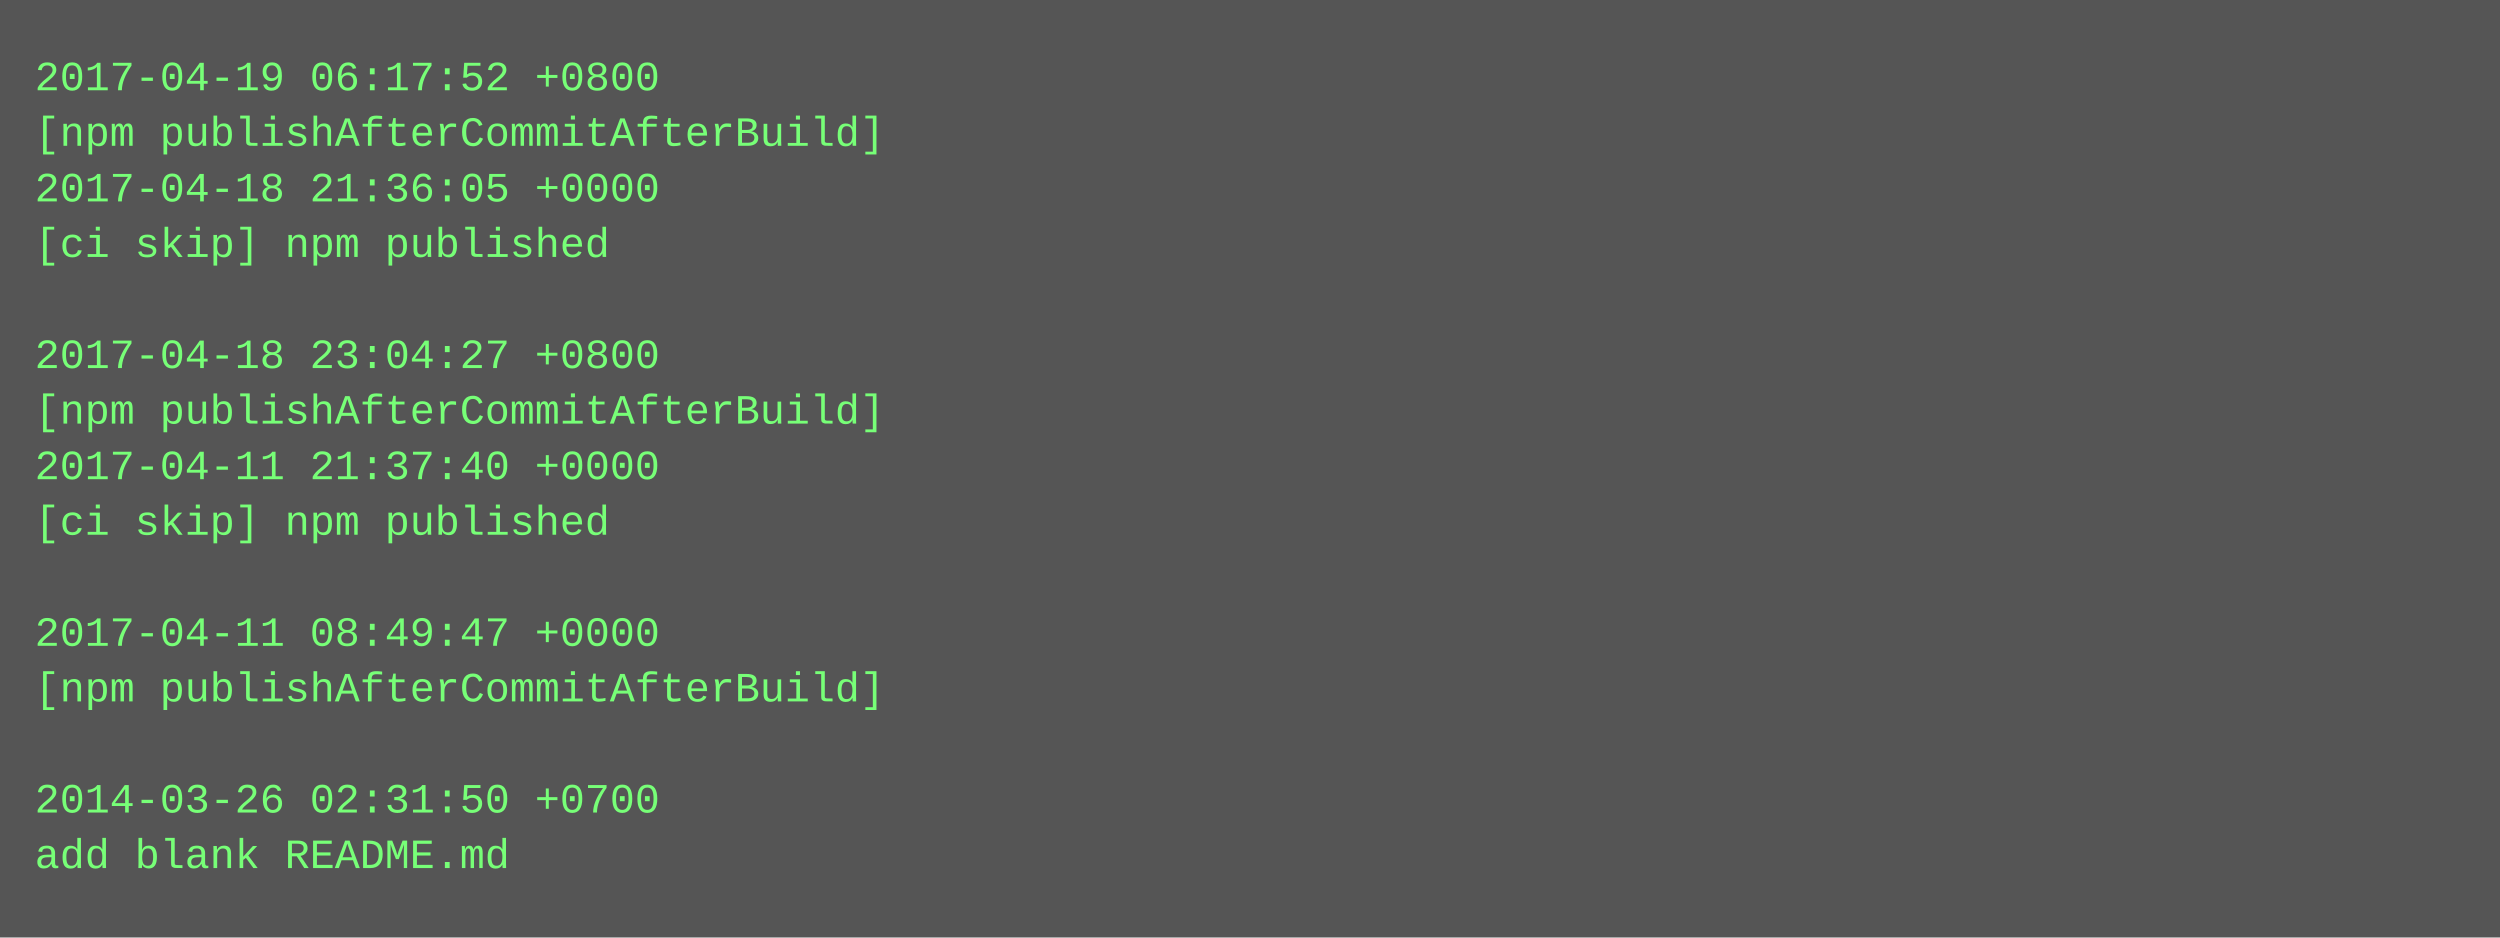
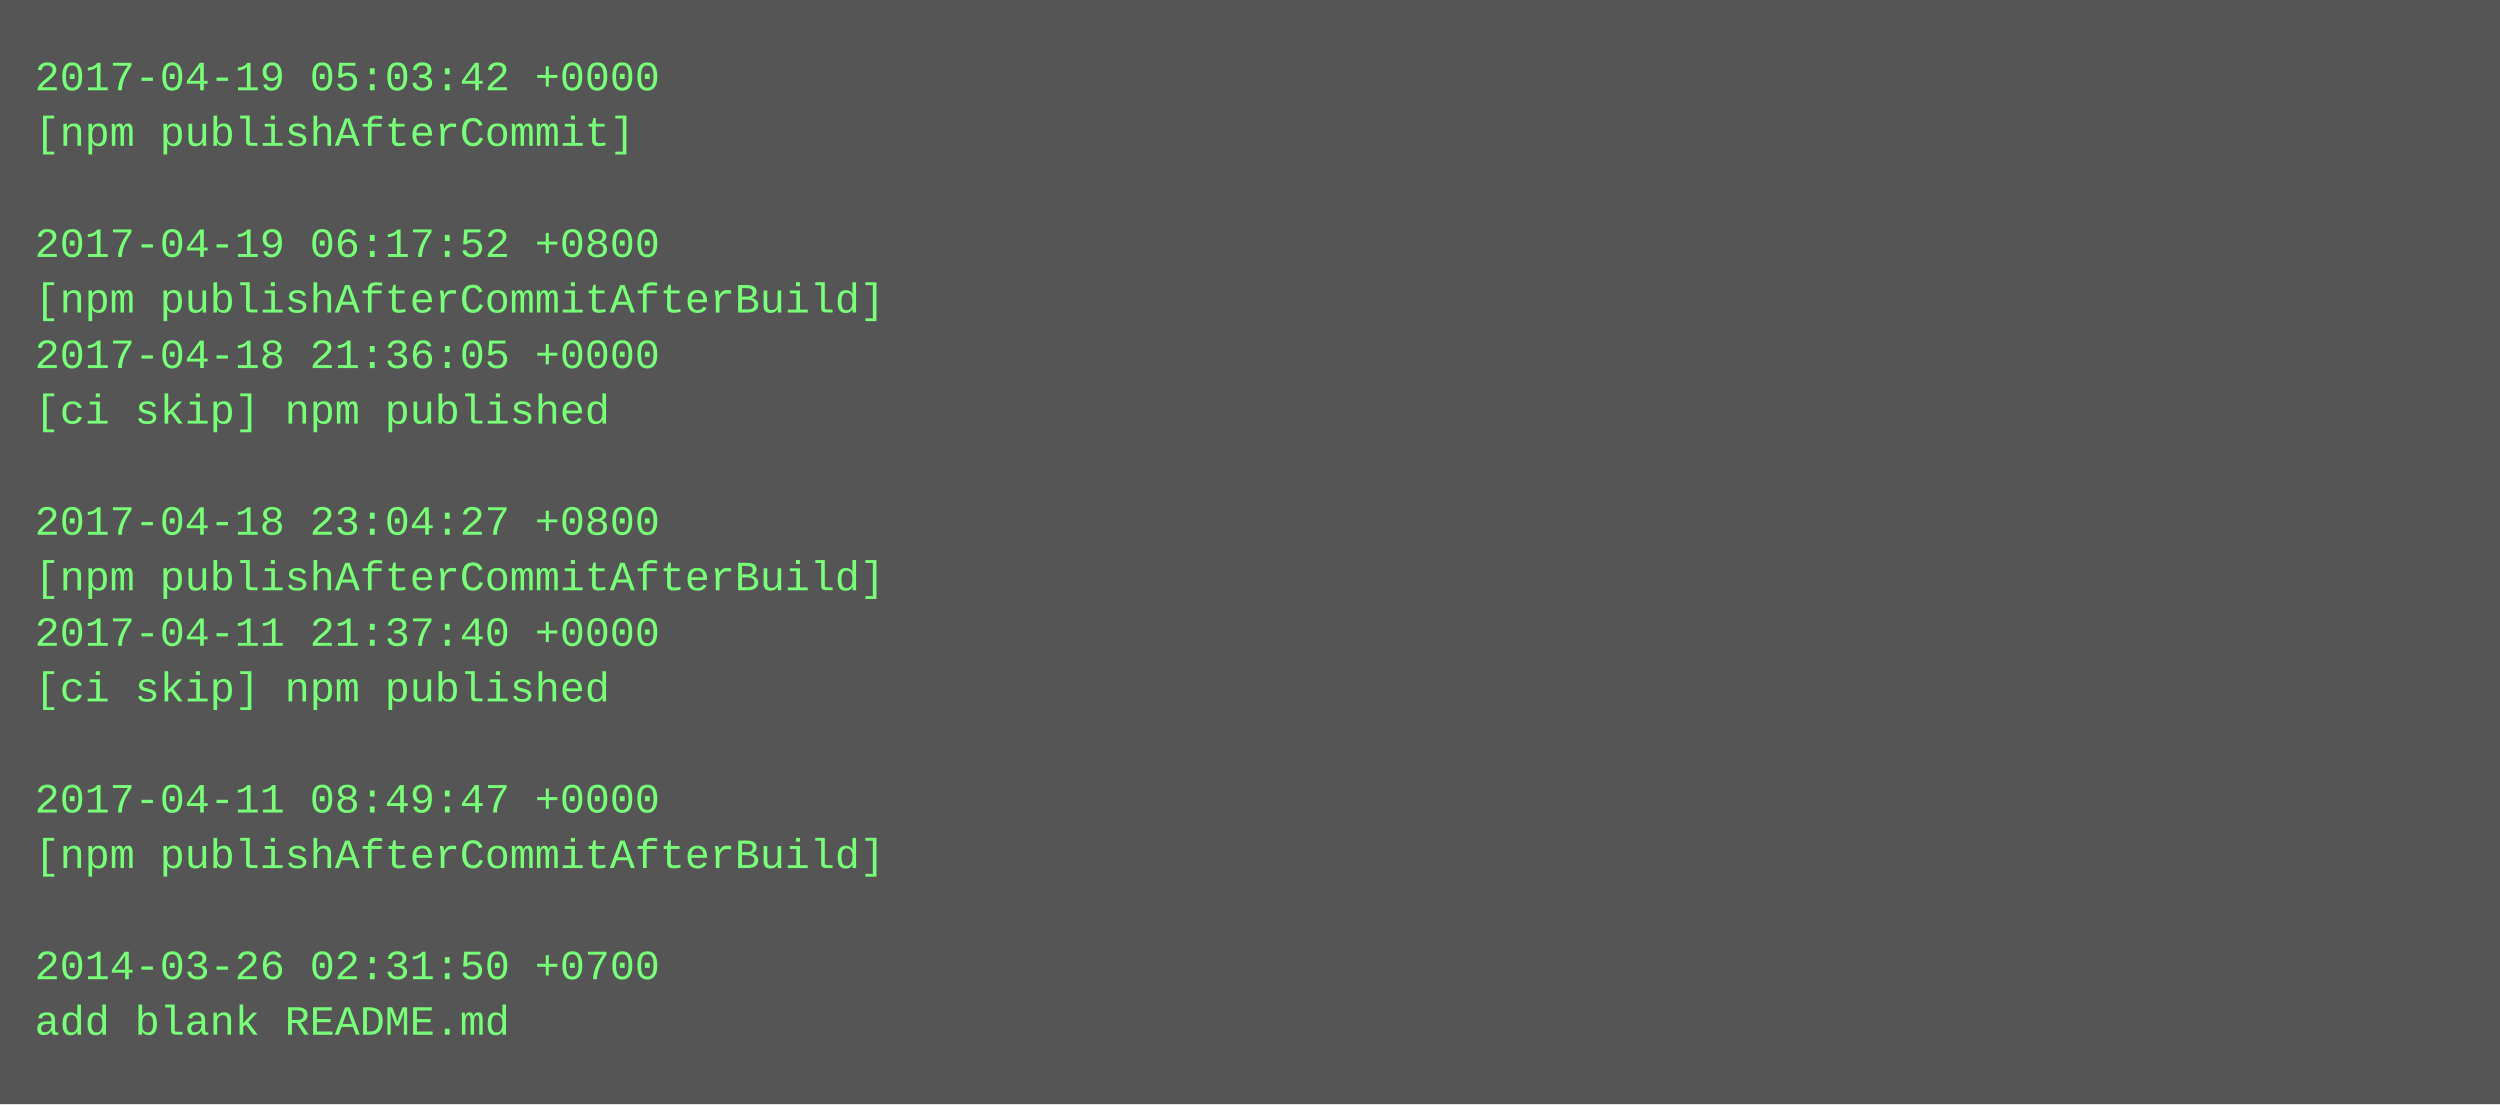
- <svg xmlns="http://www.w3.org/2000/svg" height="270" width="720">
-   <rect height="270" fill="#555" width="720" />
+ <svg xmlns="http://www.w3.org/2000/svg" height="318" width="720">
+   <rect height="318" fill="#555" width="720" />
  <text fill="#7f7" font-family="Courier New" font-size="12" xml:space="preserve">
-     <tspan x="10" y="26">2017-04-19 06:17:52 +0800</tspan>
-     <tspan x="10" y="42">[npm publishAfterCommitAfterBuild]</tspan>
-     <tspan x="10" y="58">2017-04-18 21:36:05 +0000</tspan>
-     <tspan x="10" y="74">[ci skip] npm published</tspan>
-     <tspan x="10" y="90" />
-     <tspan x="10" y="106">2017-04-18 23:04:27 +0800</tspan>
-     <tspan x="10" y="122">[npm publishAfterCommitAfterBuild]</tspan>
-     <tspan x="10" y="138">2017-04-11 21:37:40 +0000</tspan>
-     <tspan x="10" y="154">[ci skip] npm published</tspan>
-     <tspan x="10" y="170" />
-     <tspan x="10" y="186">2017-04-11 08:49:47 +0000</tspan>
-     <tspan x="10" y="202">[npm publishAfterCommitAfterBuild]</tspan>
+     <tspan x="10" y="26">2017-04-19 05:03:42 +0000</tspan>
+     <tspan x="10" y="42">[npm publishAfterCommit]</tspan>
+     <tspan x="10" y="58" />
+     <tspan x="10" y="74">2017-04-19 06:17:52 +0800</tspan>
+     <tspan x="10" y="90">[npm publishAfterCommitAfterBuild]</tspan>
+     <tspan x="10" y="106">2017-04-18 21:36:05 +0000</tspan>
+     <tspan x="10" y="122">[ci skip] npm published</tspan>
+     <tspan x="10" y="138" />
+     <tspan x="10" y="154">2017-04-18 23:04:27 +0800</tspan>
+     <tspan x="10" y="170">[npm publishAfterCommitAfterBuild]</tspan>
+     <tspan x="10" y="186">2017-04-11 21:37:40 +0000</tspan>
+     <tspan x="10" y="202">[ci skip] npm published</tspan>
    <tspan x="10" y="218" />
-     <tspan x="10" y="234">2014-03-26 02:31:50 +0700</tspan>
-     <tspan x="10" y="250">add blank README.md</tspan>
+     <tspan x="10" y="234">2017-04-11 08:49:47 +0000</tspan>
+     <tspan x="10" y="250">[npm publishAfterCommitAfterBuild]</tspan>
+     <tspan x="10" y="266" />
+     <tspan x="10" y="282">2014-03-26 02:31:50 +0700</tspan>
+     <tspan x="10" y="298">add blank README.md</tspan>
  </text>
</svg>
